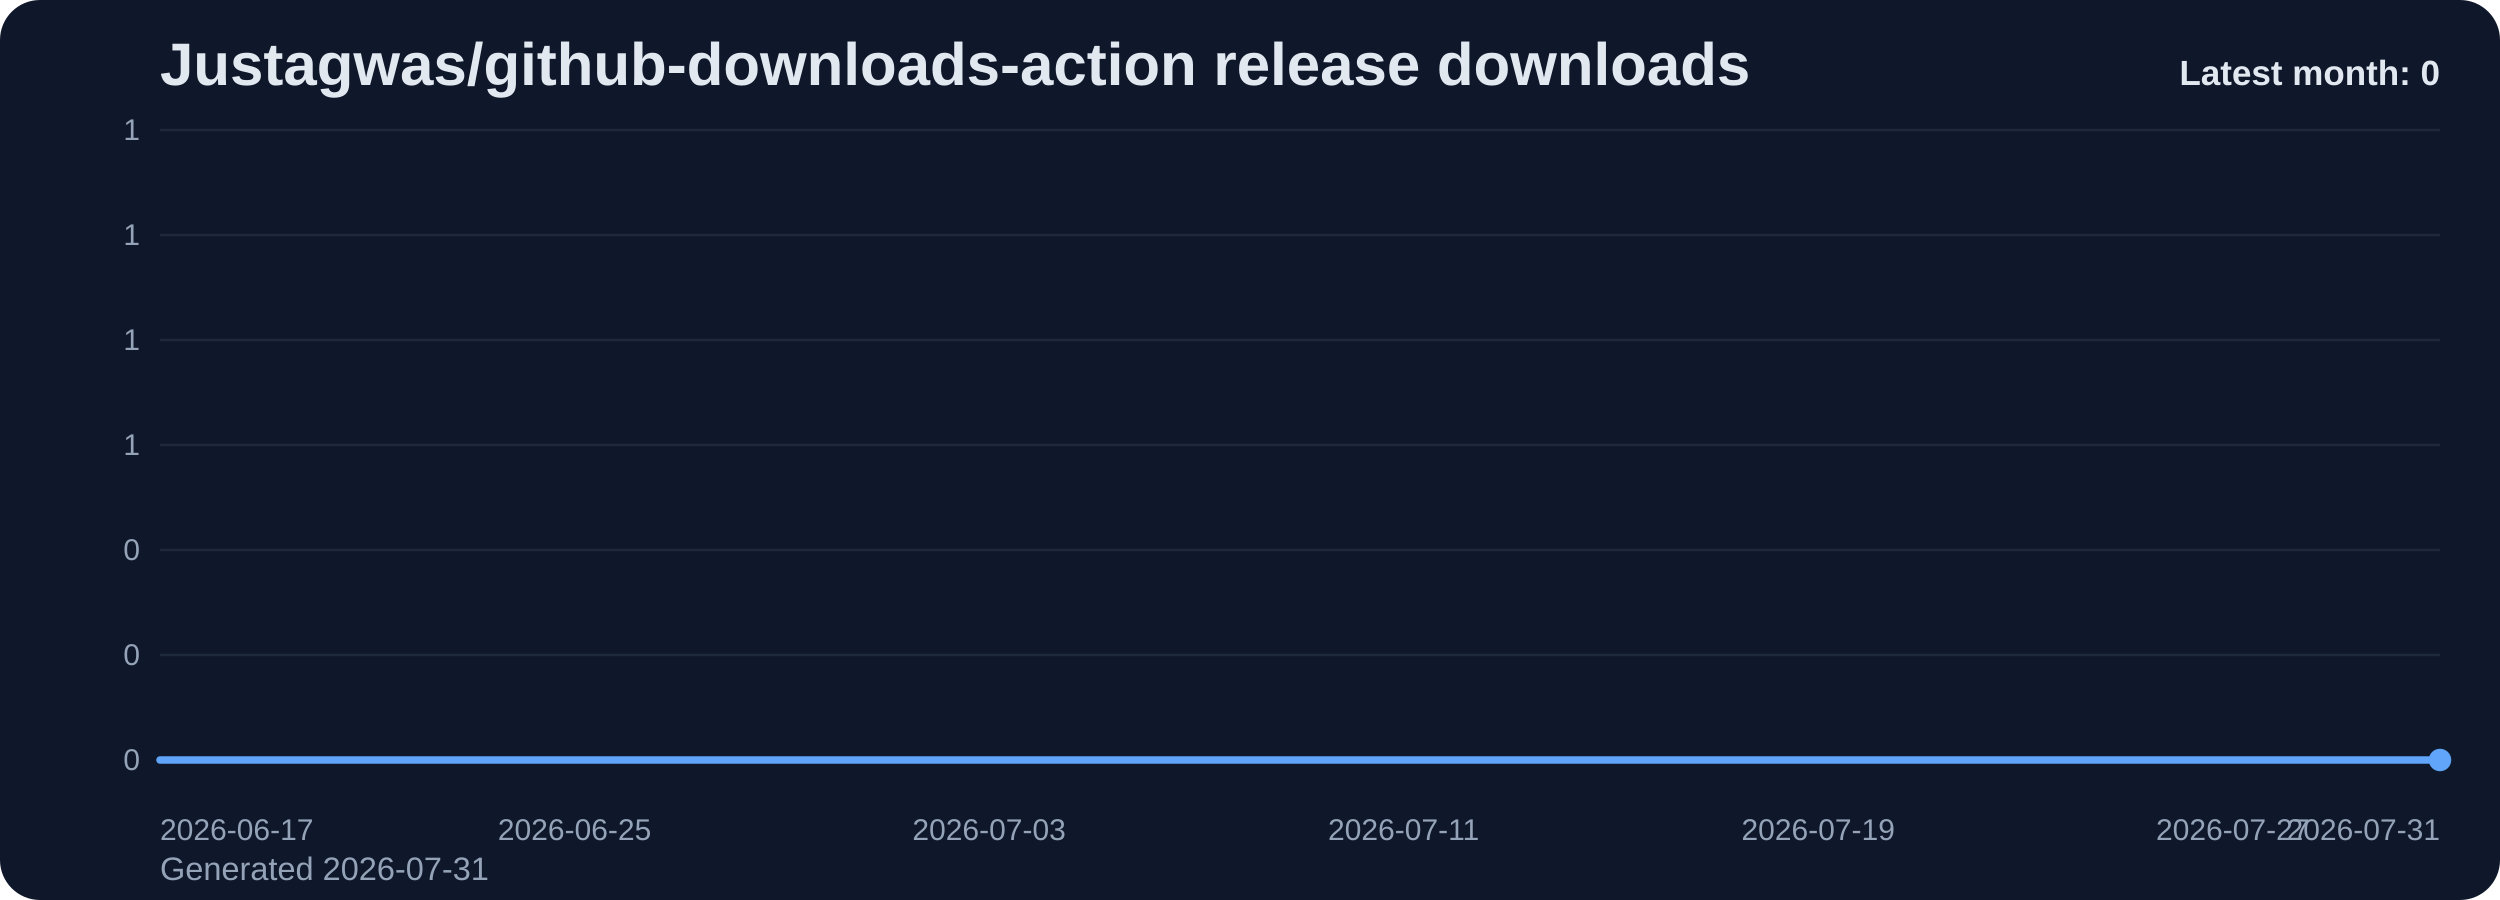
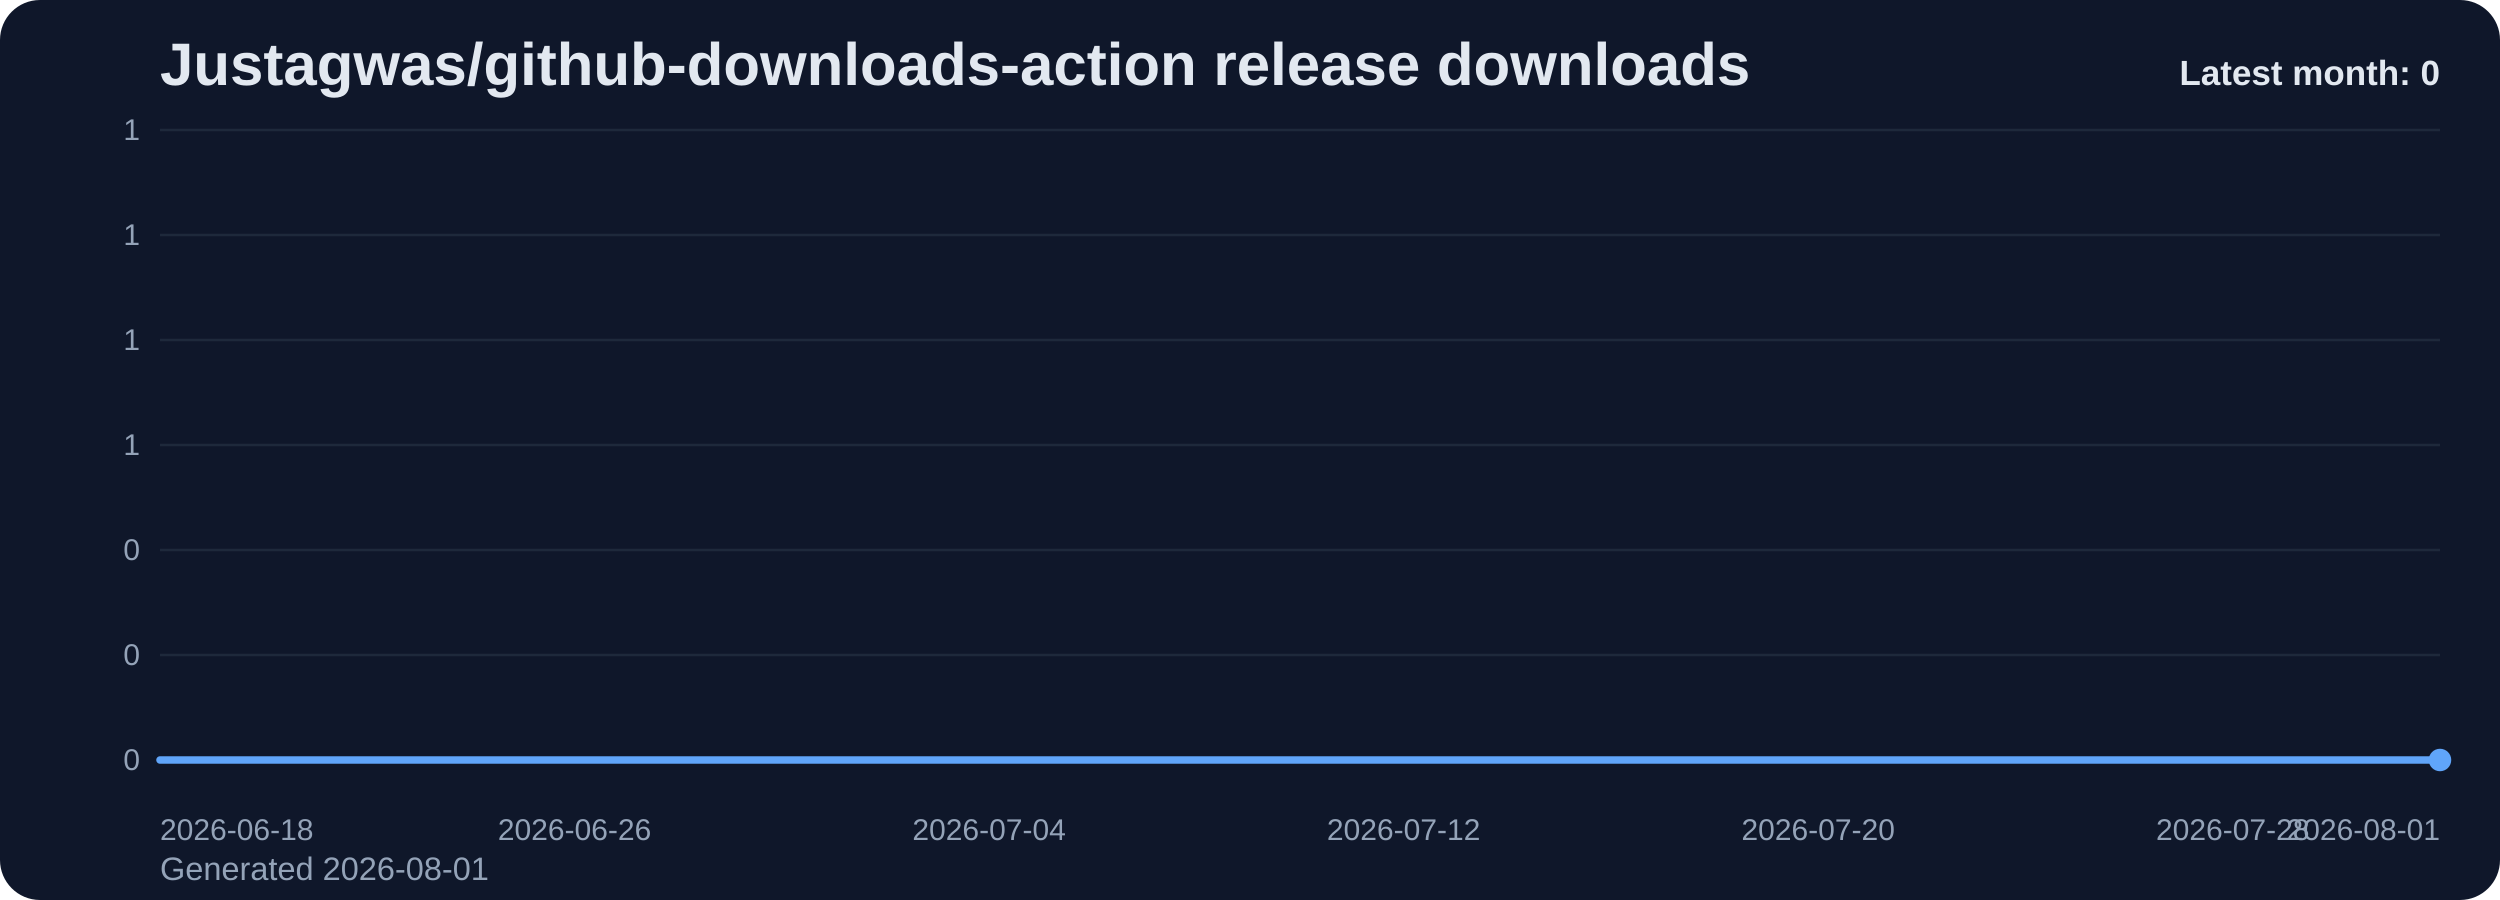
<svg xmlns="http://www.w3.org/2000/svg" viewBox="0 0 1000 360" role="img" aria-label="Justagwas/github-downloads-action release downloads chart">
  <defs>
    <linearGradient id="fill-monthly-slate" x1="0" y1="0" x2="0" y2="1">
      <stop offset="0%" stop-color="#60a5fa" stop-opacity="0.32" />
      <stop offset="100%" stop-color="#60a5fa" stop-opacity="0.05" />
    </linearGradient>
    <style>
      .bg { fill: #0f172a; }
      .title { font: 700 24px Arial, sans-serif; fill: #e2e8f0; }
      .sub { font: 400 13px Arial, sans-serif; fill: #94a3b8; }
      .grid { stroke: #1e293b; stroke-width: 1; }
      .axis { font: 400 12px Arial, sans-serif; fill: #94a3b8; }
      .line { fill: none; stroke: #60a5fa; stroke-width: 3; stroke-linecap: round; stroke-linejoin: round; }
      .dot { fill: #60a5fa; }
      .value { font: 600 11px Arial, sans-serif; fill: #cbd5e1; }
      .latest { font: 700 14px Arial, sans-serif; fill: #e2e8f0; }
    </style>
  </defs>
  <rect class="bg" x="0" y="0" width="1000" height="360" rx="16" />
  <text class="title" x="64" y="34">Justagwas/github-downloads-action release downloads</text>
-   <text class="sub" x="64" y="352">Generated 2026-07-31</text>
+   <text class="sub" x="64" y="352">Generated 2026-08-01</text>
  <line x1="64" y1="52.00" x2="976" y2="52.00" class="grid" />
  <text x="56" y="56.00" text-anchor="end" class="axis">1</text>
  <line x1="64" y1="94.00" x2="976" y2="94.00" class="grid" />
  <text x="56" y="98.00" text-anchor="end" class="axis">1</text>
  <line x1="64" y1="136.00" x2="976" y2="136.00" class="grid" />
  <text x="56" y="140.00" text-anchor="end" class="axis">1</text>
  <line x1="64" y1="178.00" x2="976" y2="178.00" class="grid" />
  <text x="56" y="182.00" text-anchor="end" class="axis">1</text>
  <line x1="64" y1="220.00" x2="976" y2="220.00" class="grid" />
  <text x="56" y="224.00" text-anchor="end" class="axis">0</text>
  <line x1="64" y1="262.00" x2="976" y2="262.00" class="grid" />
  <text x="56" y="266.00" text-anchor="end" class="axis">0</text>
  <line x1="64" y1="304.00" x2="976" y2="304.00" class="grid" />
  <text x="56" y="308.00" text-anchor="end" class="axis">0</text>
  <path d="M 64.00 304 L 64.00 304.00 L 84.73 304.00 L 105.45 304.00 L 126.18 304.00 L 146.91 304.00 L 167.64 304.00 L 188.36 304.00 L 209.09 304.00 L 229.82 304.00 L 250.55 304.00 L 271.27 304.00 L 292.00 304.00 L 312.73 304.00 L 333.45 304.00 L 354.18 304.00 L 374.91 304.00 L 395.64 304.00 L 416.36 304.00 L 437.09 304.00 L 457.82 304.00 L 478.55 304.00 L 499.27 304.00 L 520.00 304.00 L 540.73 304.00 L 561.45 304.00 L 582.18 304.00 L 602.91 304.00 L 623.64 304.00 L 644.36 304.00 L 665.09 304.00 L 685.82 304.00 L 706.55 304.00 L 727.27 304.00 L 748.00 304.00 L 768.73 304.00 L 789.45 304.00 L 810.18 304.00 L 830.91 304.00 L 851.64 304.00 L 872.36 304.00 L 893.09 304.00 L 913.82 304.00 L 934.55 304.00 L 955.27 304.00 L 976.00 304.00 L 976.00 304 Z" fill="url(#fill-monthly-slate)" />
  <polyline class="line" points="64.00,304.00 84.73,304.00 105.45,304.00 126.18,304.00 146.91,304.00 167.64,304.00 188.36,304.00 209.09,304.00 229.82,304.00 250.55,304.00 271.27,304.00 292.00,304.00 312.73,304.00 333.45,304.00 354.18,304.00 374.91,304.00 395.64,304.00 416.36,304.00 437.09,304.00 457.82,304.00 478.55,304.00 499.27,304.00 520.00,304.00 540.73,304.00 561.45,304.00 582.18,304.00 602.91,304.00 623.64,304.00 644.36,304.00 665.09,304.00 685.82,304.00 706.55,304.00 727.27,304.00 748.00,304.00 768.73,304.00 789.45,304.00 810.18,304.00 830.91,304.00 851.64,304.00 872.36,304.00 893.09,304.00 913.82,304.00 934.55,304.00 955.27,304.00 976.00,304.00" />
  <circle class="dot" cx="976.00" cy="304.00" r="4.5" />
-   <text class="axis" x="64.00" y="336" text-anchor="start">2026-06-17</text>
-   <text class="axis" x="229.82" y="336" text-anchor="middle">2026-06-25</text>
-   <text class="axis" x="395.64" y="336" text-anchor="middle">2026-07-03</text>
-   <text class="axis" x="561.45" y="336" text-anchor="middle">2026-07-11</text>
-   <text class="axis" x="727.27" y="336" text-anchor="middle">2026-07-19</text>
-   <text class="axis" x="893.09" y="336" text-anchor="middle">2026-07-27</text>
-   <text class="axis" x="976.00" y="336" text-anchor="end">2026-07-31</text>
+   <text class="axis" x="64.00" y="336" text-anchor="start">2026-06-18</text>
+   <text class="axis" x="229.82" y="336" text-anchor="middle">2026-06-26</text>
+   <text class="axis" x="395.64" y="336" text-anchor="middle">2026-07-04</text>
+   <text class="axis" x="561.45" y="336" text-anchor="middle">2026-07-12</text>
+   <text class="axis" x="727.27" y="336" text-anchor="middle">2026-07-20</text>
+   <text class="axis" x="893.09" y="336" text-anchor="middle">2026-07-28</text>
+   <text class="axis" x="976.00" y="336" text-anchor="end">2026-08-01</text>
  <text class="latest" x="976" y="34" text-anchor="end">Latest month: 0</text>
</svg>
